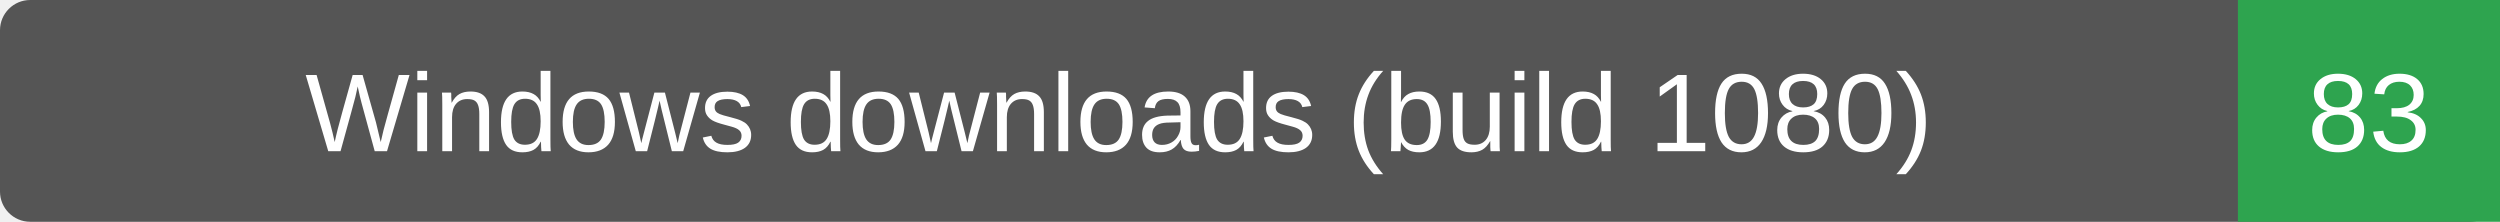
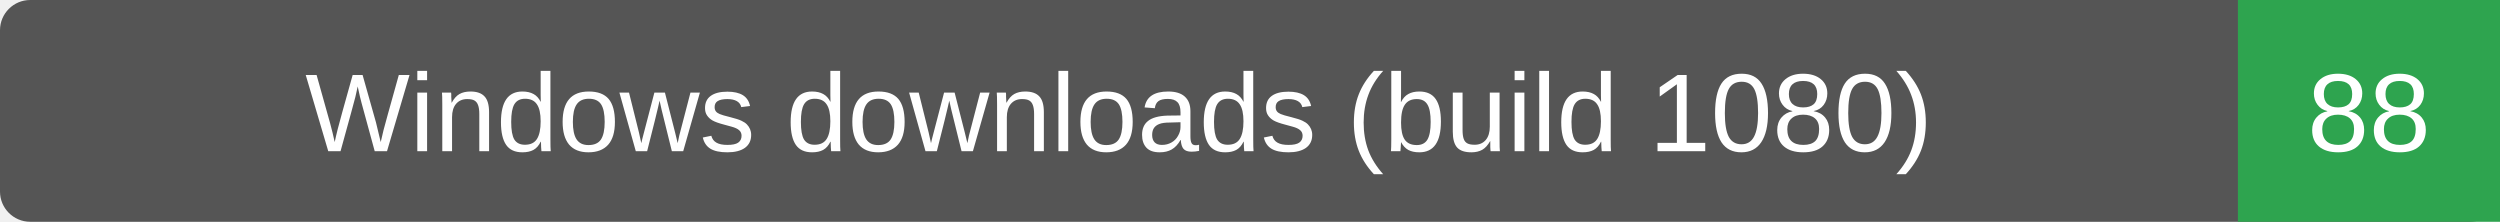
- <svg xmlns="http://www.w3.org/2000/svg" width="248" height="22" role="img" aria-label="Windows downloads (build 1080): 83">
+ <svg xmlns="http://www.w3.org/2000/svg" width="248" height="22" role="img" aria-label="Windows downloads (build 1080): 88">
  <rect width="248" height="22" rx="3" fill="#555" />
  <path d="M222 0h26v22h-26z" fill="#2ea44f" />
  <g fill="#fff" text-anchor="middle" font-family="Verdana,Arial,sans-serif" font-size="11">
    <text x="111.0" y="15">Windows downloads (build 1080)</text>
-     <text x="235.0" y="15">83</text>
+     <text x="235.0" y="15">88</text>
  </g>
</svg>
